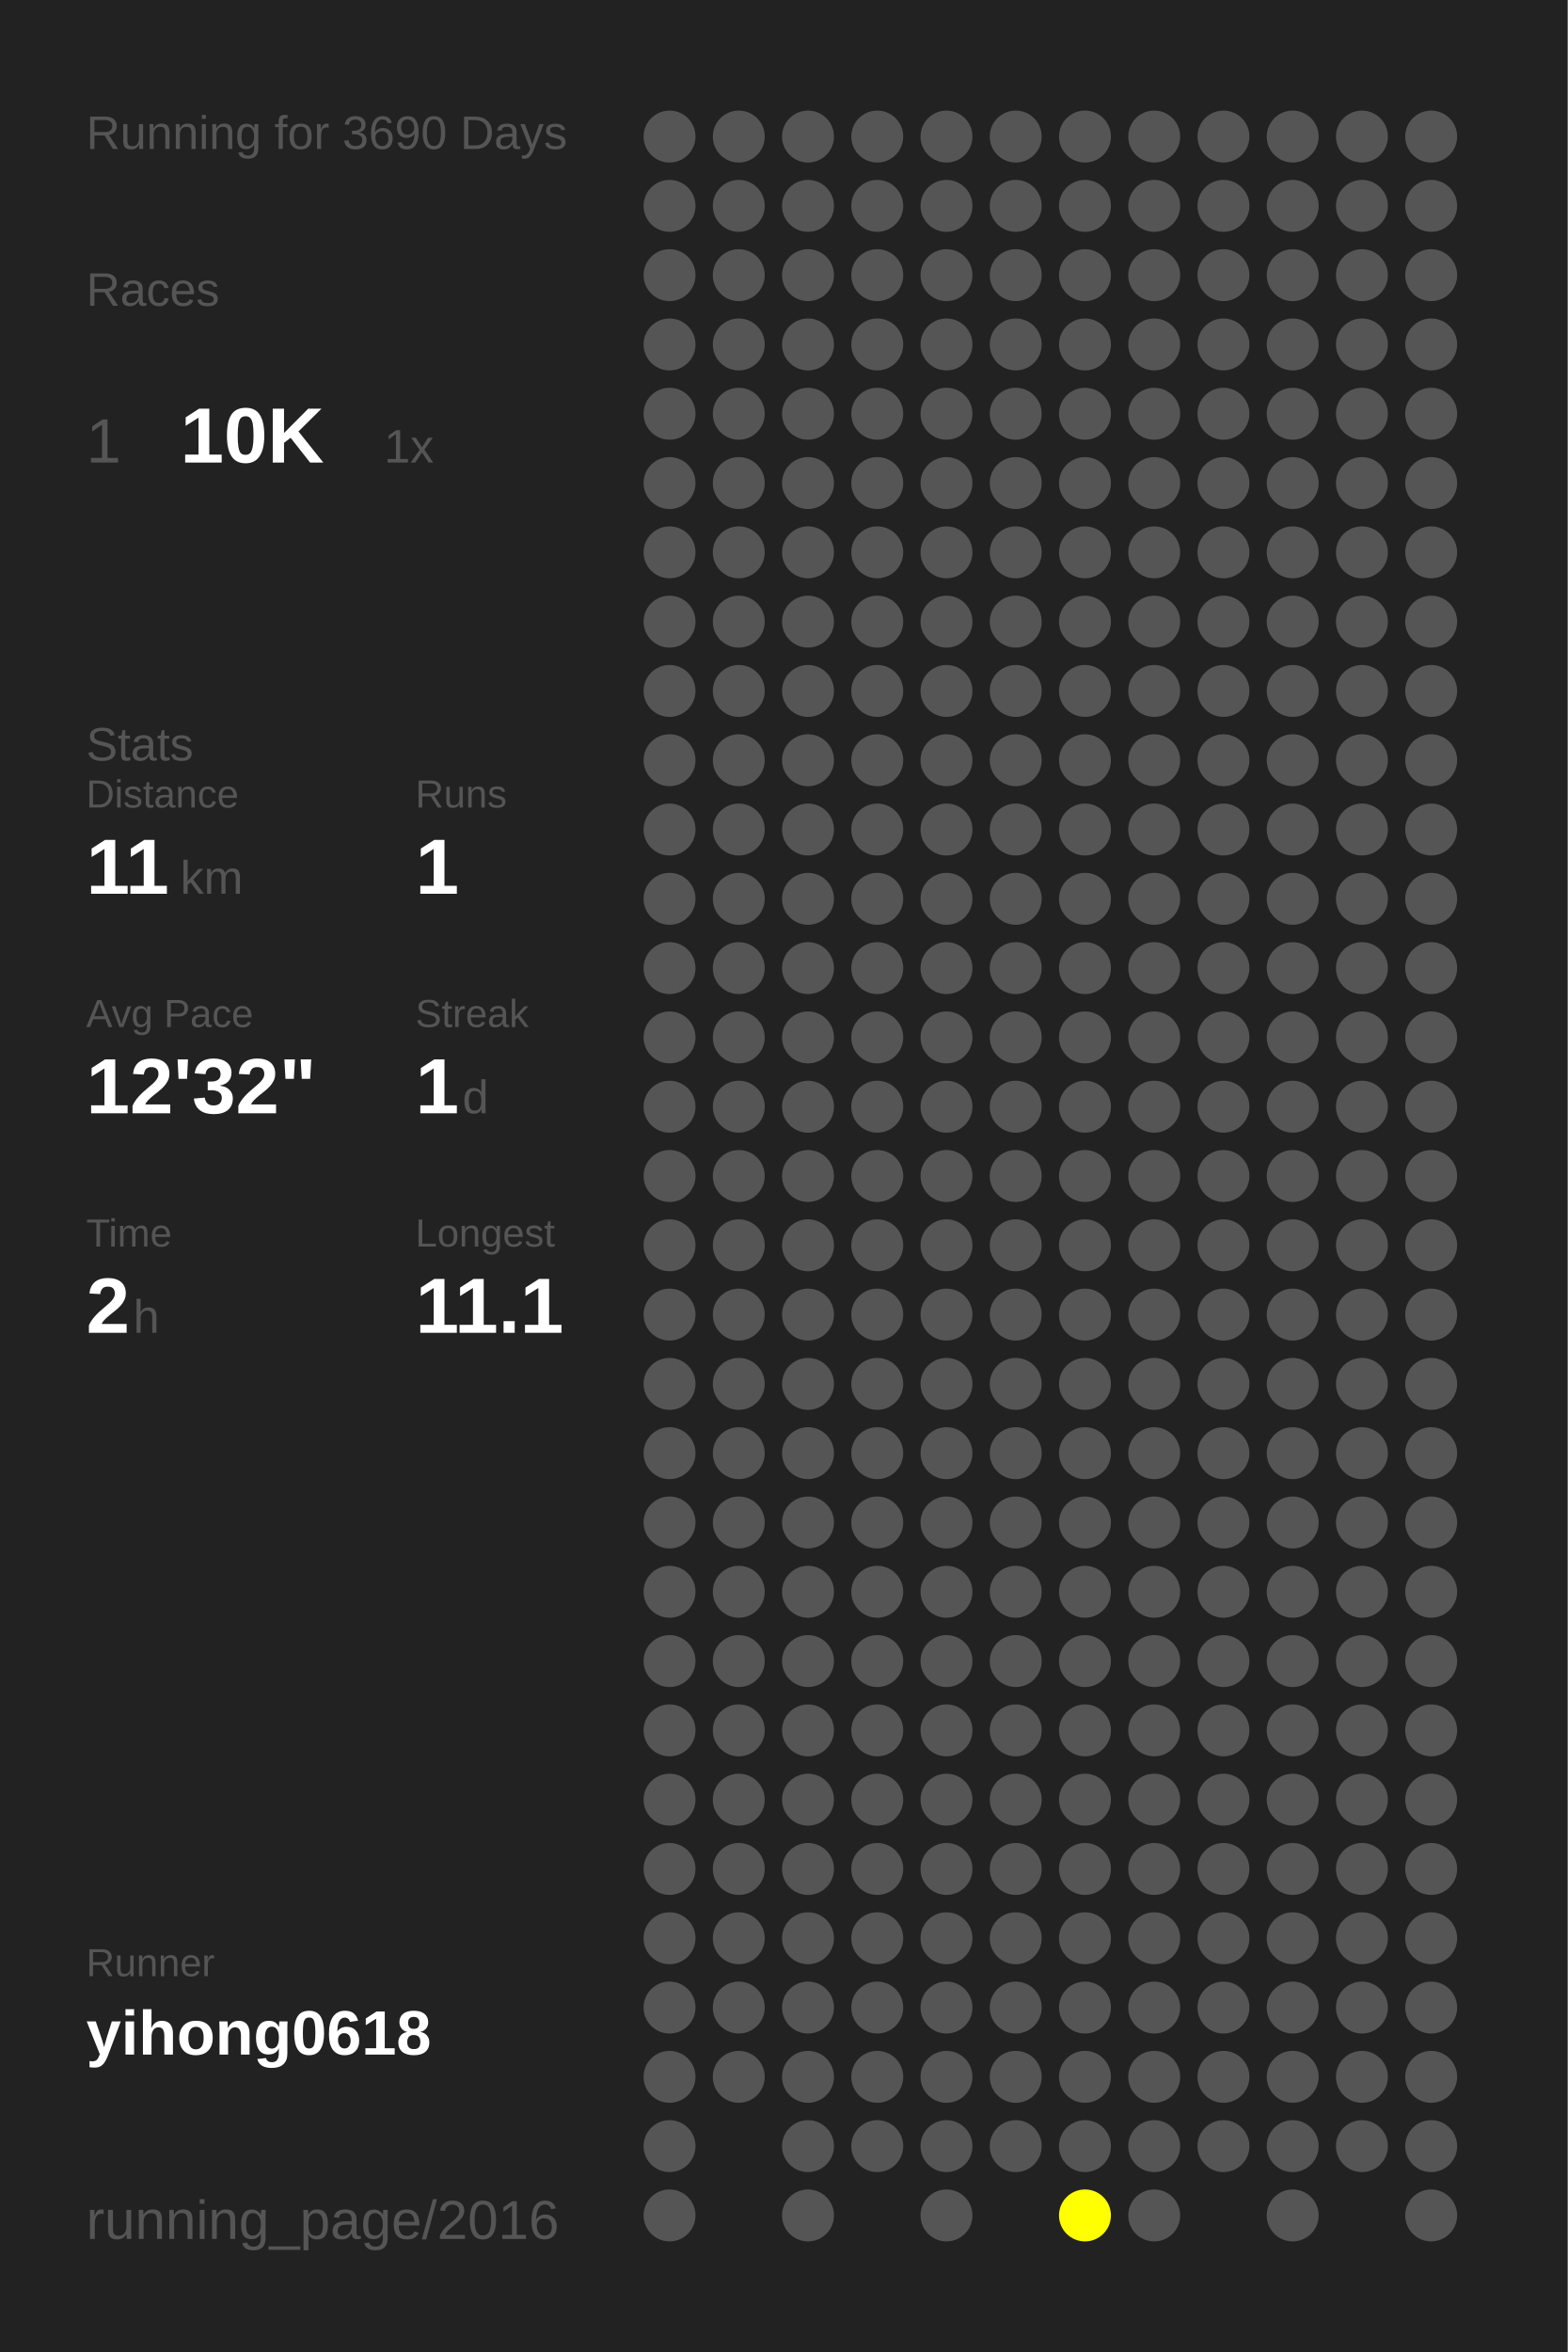
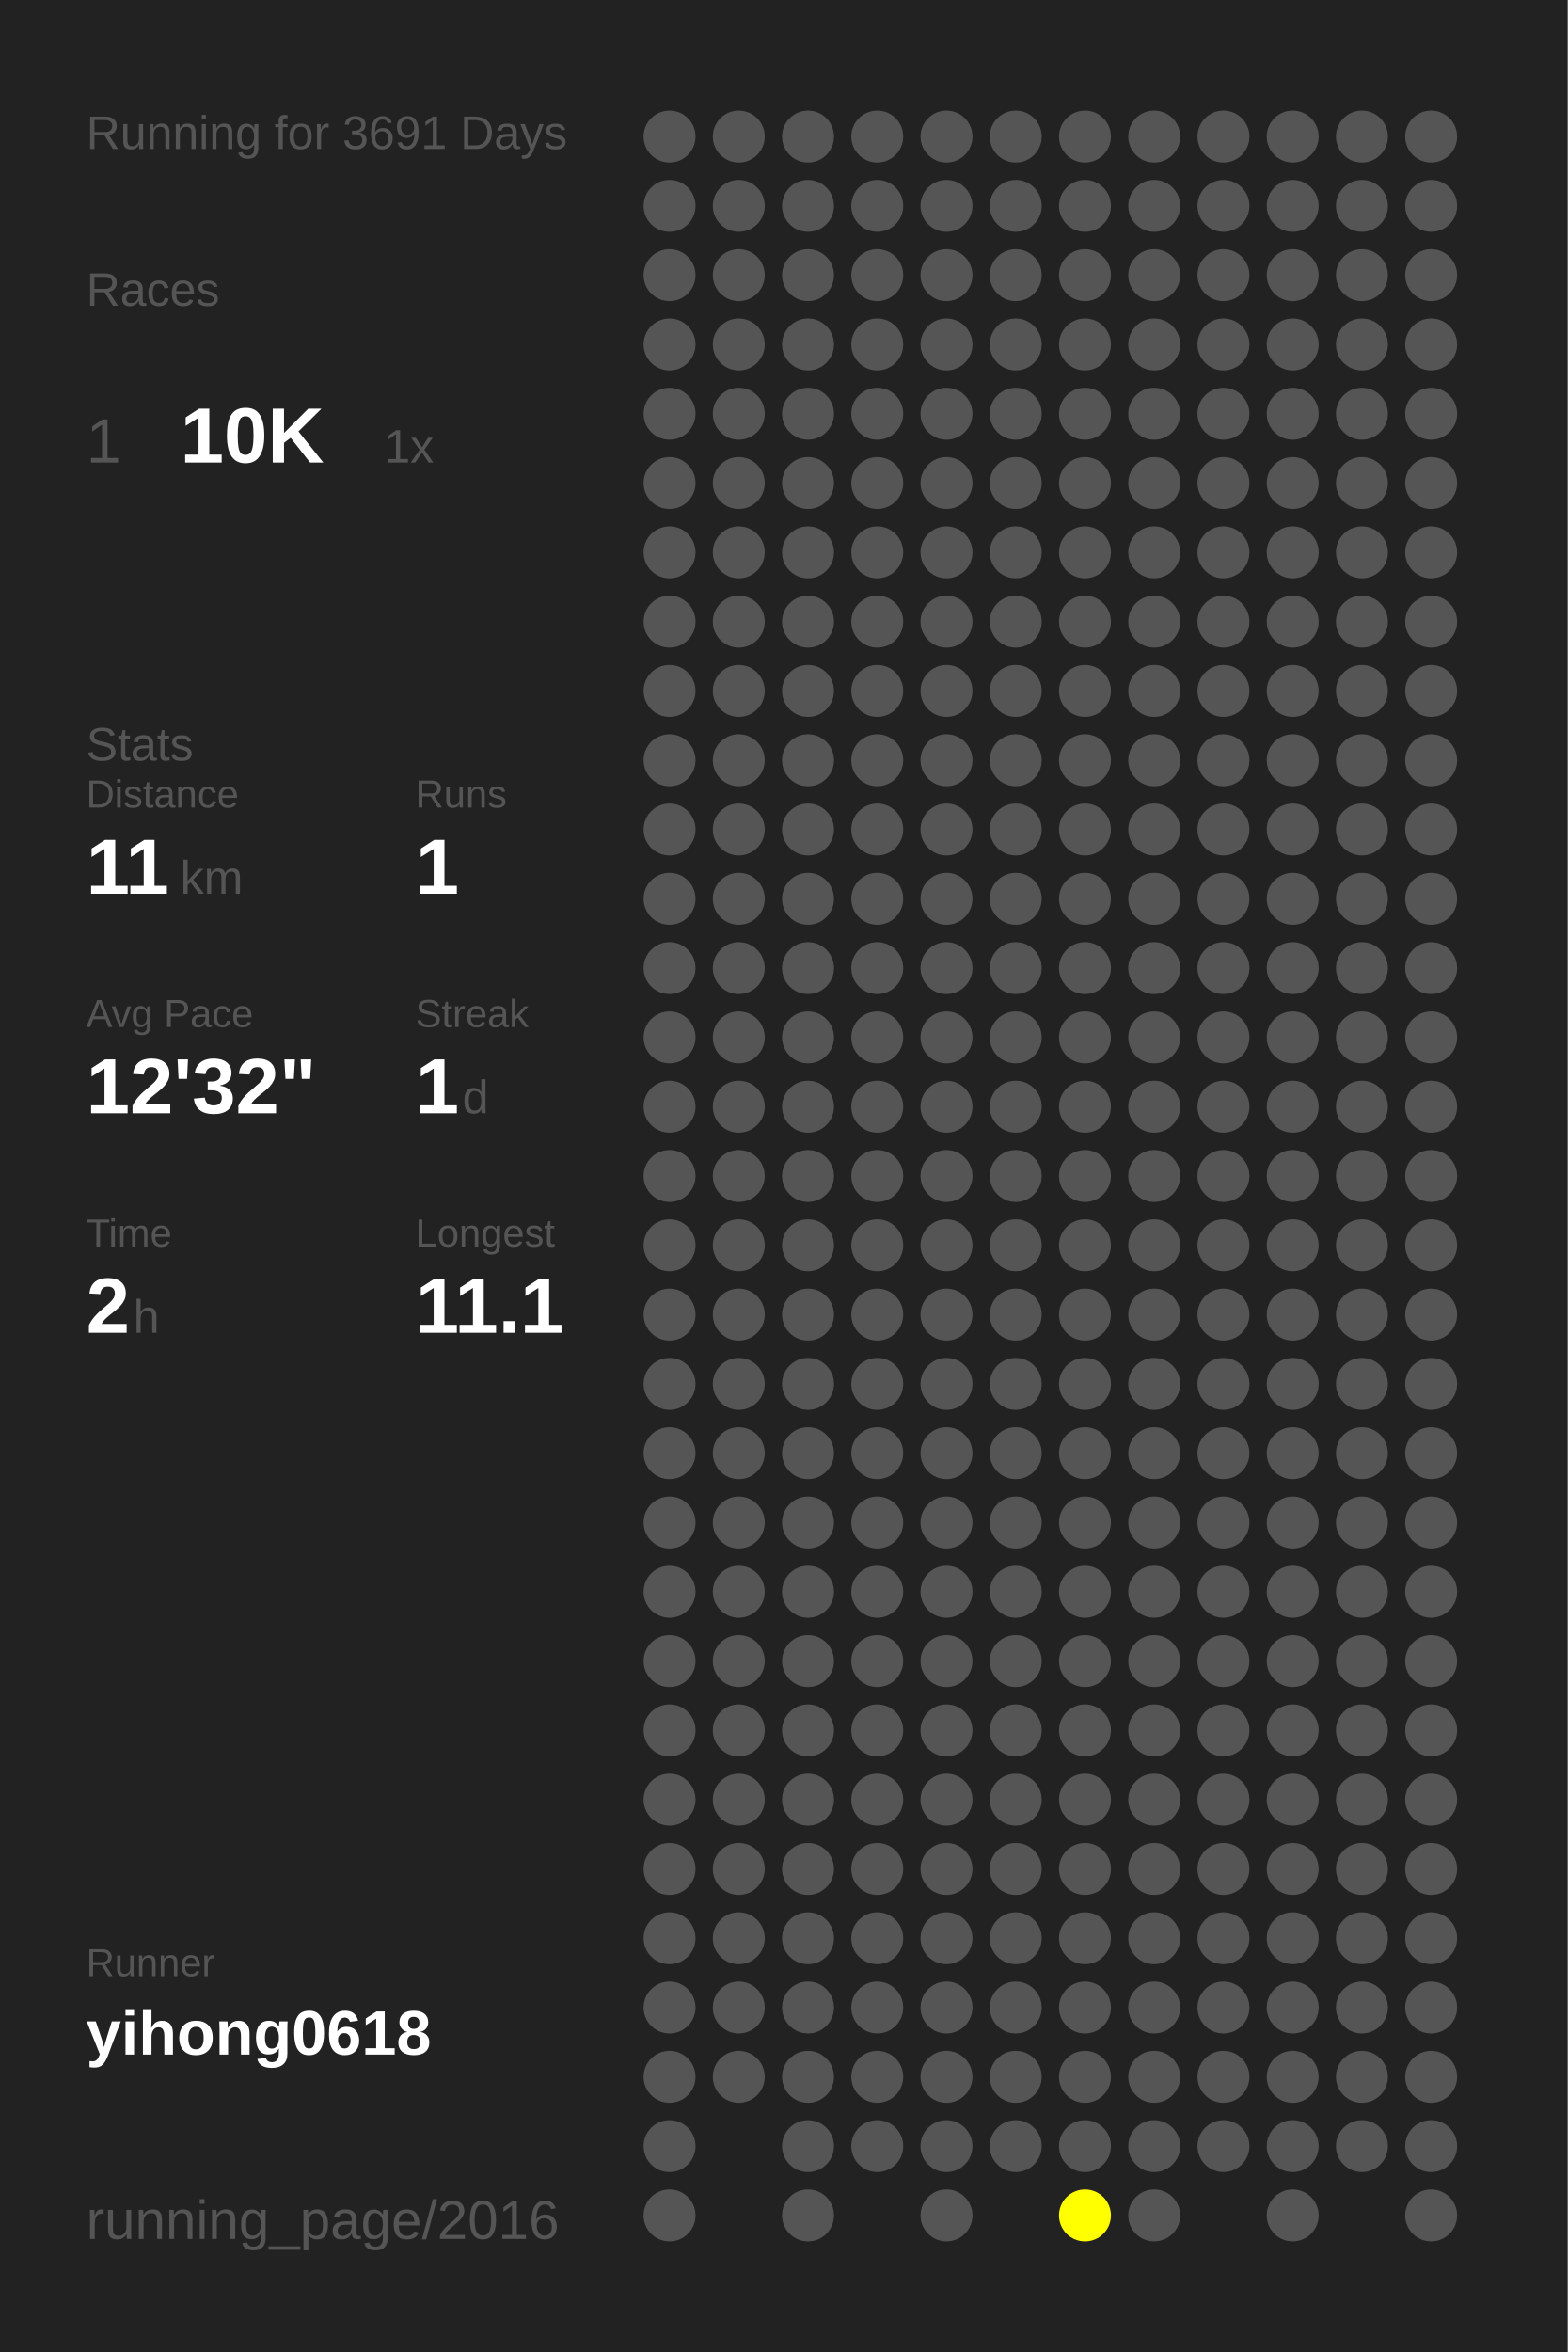
<svg xmlns="http://www.w3.org/2000/svg" baseProfile="full" height="300mm" version="1.1" viewBox="0,0,200,300" width="200mm">
  <defs />
  <rect fill="#222222" height="300" width="200" x="0" y="0" />
-   <text fill="#555555" style="font-size:6px; font-family:Arial;" x="11" y="19">Running for 3690 Days</text>
+   <text fill="#555555" style="font-size:6px; font-family:Arial;" x="11" y="19">Running for 3691 Days</text>
  <text fill="#555555" style="font-size:6px; font-family:Arial;" x="11" y="39">Races</text>
  <text fill="#555555" style="font-size:8px; font-family:Arial;" x="11" y="59">1</text>
  <text fill="#FFFFFF" style="font-size:10px; font-family:Arial; font-weight:bold;" x="23" y="59">10K</text>
  <text fill="#555555" style="font-size:6px; font-family:Arial;" x="49" y="59">1x</text>
  <text fill="#555555" style="font-size:6px; font-family:Arial;" x="11" y="97">Stats</text>
  <text fill="#555555" style="font-size:5px; font-family:Arial;" x="11" y="103">Distance</text>
  <text fill="#FFFFFF" style="font-size:10px; font-family:Arial; font-weight:bold;" x="11" y="114">11</text>
  <text fill="#555555" style="font-size:6px; font-family:Arial;" x="23" y="114">km</text>
  <text fill="#555555" style="font-size:5px; font-family:Arial;" x="53" y="103">Runs</text>
  <text fill="#FFFFFF" style="font-size:10px; font-family:Arial; font-weight:bold;" x="53" y="114">1</text>
  <text fill="#555555" style="font-size:5px; font-family:Arial;" x="11" y="131">Avg Pace</text>
  <text fill="#FFFFFF" style="font-size:10px; font-family:Arial; font-weight:bold;" x="11" y="142">12'32"</text>
  <text fill="#555555" style="font-size:5px; font-family:Arial;" x="53" y="131">Streak</text>
  <text fill="#FFFFFF" style="font-size:10px; font-family:Arial; font-weight:bold;" x="53" y="142">1</text>
  <text fill="#555555" style="font-size:6px; font-family:Arial;" x="59" y="142">d</text>
  <text fill="#555555" style="font-size:5px; font-family:Arial;" x="11" y="159">Time</text>
  <text fill="#FFFFFF" style="font-size:10px; font-family:Arial; font-weight:bold;" x="11" y="170">2</text>
  <text fill="#555555" style="font-size:6px; font-family:Arial;" x="17" y="170">h</text>
  <text fill="#555555" style="font-size:5px; font-family:Arial;" x="53" y="159">Longest</text>
  <text fill="#FFFFFF" style="font-size:10px; font-family:Arial; font-weight:bold;" x="53" y="170">11.1</text>
  <text fill="#555555" style="font-size:5px; font-family:Arial;" x="11" y="252.065">Runner</text>
  <text fill="#FFFFFF" style="font-size:8px; font-family:Arial; font-weight:bold;" x="11" y="262.065">yihong0618</text>
  <text fill="#555555" style="font-size:7px; font-family:Arial;" x="11" y="285.581">running_page/2016</text>
  <circle cx="85.417" cy="17.419" fill="#555555" r="3.312" />
  <circle cx="85.417" cy="26.258" fill="#555555" r="3.312" />
  <circle cx="85.417" cy="35.097" fill="#555555" r="3.312" />
  <circle cx="85.417" cy="43.935" fill="#555555" r="3.312" />
  <circle cx="85.417" cy="52.774" fill="#555555" r="3.312" />
  <circle cx="85.417" cy="61.613" fill="#555555" r="3.312" />
  <circle cx="85.417" cy="70.452" fill="#555555" r="3.312" />
  <circle cx="85.417" cy="79.29" fill="#555555" r="3.312" />
  <circle cx="85.417" cy="88.129" fill="#555555" r="3.312" />
  <circle cx="85.417" cy="96.968" fill="#555555" r="3.312" />
  <circle cx="85.417" cy="105.806" fill="#555555" r="3.312" />
  <circle cx="85.417" cy="114.645" fill="#555555" r="3.312" />
  <circle cx="85.417" cy="123.484" fill="#555555" r="3.312" />
  <circle cx="85.417" cy="132.323" fill="#555555" r="3.312" />
  <circle cx="85.417" cy="141.161" fill="#555555" r="3.312" />
  <circle cx="85.417" cy="150" fill="#555555" r="3.312" />
  <circle cx="85.417" cy="158.839" fill="#555555" r="3.312" />
  <circle cx="85.417" cy="167.677" fill="#555555" r="3.312" />
  <circle cx="85.417" cy="176.516" fill="#555555" r="3.312" />
  <circle cx="85.417" cy="185.355" fill="#555555" r="3.312" />
  <circle cx="85.417" cy="194.194" fill="#555555" r="3.312" />
  <circle cx="85.417" cy="203.032" fill="#555555" r="3.312" />
  <circle cx="85.417" cy="211.871" fill="#555555" r="3.312" />
  <circle cx="85.417" cy="220.71" fill="#555555" r="3.312" />
  <circle cx="85.417" cy="229.548" fill="#555555" r="3.312" />
  <circle cx="85.417" cy="238.387" fill="#555555" r="3.312" />
  <circle cx="85.417" cy="247.226" fill="#555555" r="3.312" />
  <circle cx="85.417" cy="256.065" fill="#555555" r="3.312" />
  <circle cx="85.417" cy="264.903" fill="#555555" r="3.312" />
  <circle cx="85.417" cy="273.742" fill="#555555" r="3.312" />
  <circle cx="85.417" cy="282.581" fill="#555555" r="3.312" />
  <circle cx="94.25" cy="17.419" fill="#555555" r="3.312" />
  <circle cx="94.25" cy="26.258" fill="#555555" r="3.312" />
  <circle cx="94.25" cy="35.097" fill="#555555" r="3.312" />
  <circle cx="94.25" cy="43.935" fill="#555555" r="3.312" />
  <circle cx="94.25" cy="52.774" fill="#555555" r="3.312" />
  <circle cx="94.25" cy="61.613" fill="#555555" r="3.312" />
  <circle cx="94.25" cy="70.452" fill="#555555" r="3.312" />
  <circle cx="94.25" cy="79.29" fill="#555555" r="3.312" />
  <circle cx="94.25" cy="88.129" fill="#555555" r="3.312" />
  <circle cx="94.25" cy="96.968" fill="#555555" r="3.312" />
  <circle cx="94.25" cy="105.806" fill="#555555" r="3.312" />
  <circle cx="94.25" cy="114.645" fill="#555555" r="3.312" />
  <circle cx="94.25" cy="123.484" fill="#555555" r="3.312" />
  <circle cx="94.25" cy="132.323" fill="#555555" r="3.312" />
  <circle cx="94.25" cy="141.161" fill="#555555" r="3.312" />
  <circle cx="94.25" cy="150" fill="#555555" r="3.312" />
  <circle cx="94.25" cy="158.839" fill="#555555" r="3.312" />
  <circle cx="94.25" cy="167.677" fill="#555555" r="3.312" />
  <circle cx="94.25" cy="176.516" fill="#555555" r="3.312" />
  <circle cx="94.25" cy="185.355" fill="#555555" r="3.312" />
  <circle cx="94.25" cy="194.194" fill="#555555" r="3.312" />
  <circle cx="94.25" cy="203.032" fill="#555555" r="3.312" />
  <circle cx="94.25" cy="211.871" fill="#555555" r="3.312" />
  <circle cx="94.25" cy="220.71" fill="#555555" r="3.312" />
  <circle cx="94.25" cy="229.548" fill="#555555" r="3.312" />
  <circle cx="94.25" cy="238.387" fill="#555555" r="3.312" />
  <circle cx="94.25" cy="247.226" fill="#555555" r="3.312" />
  <circle cx="94.25" cy="256.065" fill="#555555" r="3.312" />
  <circle cx="94.25" cy="264.903" fill="#555555" r="3.312" />
  <circle cx="103.083" cy="17.419" fill="#555555" r="3.312" />
  <circle cx="103.083" cy="26.258" fill="#555555" r="3.312" />
  <circle cx="103.083" cy="35.097" fill="#555555" r="3.312" />
  <circle cx="103.083" cy="43.935" fill="#555555" r="3.312" />
  <circle cx="103.083" cy="52.774" fill="#555555" r="3.312" />
  <circle cx="103.083" cy="61.613" fill="#555555" r="3.312" />
  <circle cx="103.083" cy="70.452" fill="#555555" r="3.312" />
  <circle cx="103.083" cy="79.29" fill="#555555" r="3.312" />
  <circle cx="103.083" cy="88.129" fill="#555555" r="3.312" />
  <circle cx="103.083" cy="96.968" fill="#555555" r="3.312" />
  <circle cx="103.083" cy="105.806" fill="#555555" r="3.312" />
  <circle cx="103.083" cy="114.645" fill="#555555" r="3.312" />
  <circle cx="103.083" cy="123.484" fill="#555555" r="3.312" />
  <circle cx="103.083" cy="132.323" fill="#555555" r="3.312" />
  <circle cx="103.083" cy="141.161" fill="#555555" r="3.312" />
  <circle cx="103.083" cy="150" fill="#555555" r="3.312" />
  <circle cx="103.083" cy="158.839" fill="#555555" r="3.312" />
  <circle cx="103.083" cy="167.677" fill="#555555" r="3.312" />
  <circle cx="103.083" cy="176.516" fill="#555555" r="3.312" />
  <circle cx="103.083" cy="185.355" fill="#555555" r="3.312" />
  <circle cx="103.083" cy="194.194" fill="#555555" r="3.312" />
  <circle cx="103.083" cy="203.032" fill="#555555" r="3.312" />
  <circle cx="103.083" cy="211.871" fill="#555555" r="3.312" />
  <circle cx="103.083" cy="220.71" fill="#555555" r="3.312" />
  <circle cx="103.083" cy="229.548" fill="#555555" r="3.312" />
  <circle cx="103.083" cy="238.387" fill="#555555" r="3.312" />
  <circle cx="103.083" cy="247.226" fill="#555555" r="3.312" />
  <circle cx="103.083" cy="256.065" fill="#555555" r="3.312" />
  <circle cx="103.083" cy="264.903" fill="#555555" r="3.312" />
  <circle cx="103.083" cy="273.742" fill="#555555" r="3.312" />
  <circle cx="103.083" cy="282.581" fill="#555555" r="3.312" />
  <circle cx="111.917" cy="17.419" fill="#555555" r="3.312" />
  <circle cx="111.917" cy="26.258" fill="#555555" r="3.312" />
  <circle cx="111.917" cy="35.097" fill="#555555" r="3.312" />
  <circle cx="111.917" cy="43.935" fill="#555555" r="3.312" />
  <circle cx="111.917" cy="52.774" fill="#555555" r="3.312" />
  <circle cx="111.917" cy="61.613" fill="#555555" r="3.312" />
  <circle cx="111.917" cy="70.452" fill="#555555" r="3.312" />
  <circle cx="111.917" cy="79.29" fill="#555555" r="3.312" />
  <circle cx="111.917" cy="88.129" fill="#555555" r="3.312" />
  <circle cx="111.917" cy="96.968" fill="#555555" r="3.312" />
  <circle cx="111.917" cy="105.806" fill="#555555" r="3.312" />
  <circle cx="111.917" cy="114.645" fill="#555555" r="3.312" />
  <circle cx="111.917" cy="123.484" fill="#555555" r="3.312" />
  <circle cx="111.917" cy="132.323" fill="#555555" r="3.312" />
  <circle cx="111.917" cy="141.161" fill="#555555" r="3.312" />
  <circle cx="111.917" cy="150" fill="#555555" r="3.312" />
  <circle cx="111.917" cy="158.839" fill="#555555" r="3.312" />
  <circle cx="111.917" cy="167.677" fill="#555555" r="3.312" />
  <circle cx="111.917" cy="176.516" fill="#555555" r="3.312" />
  <circle cx="111.917" cy="185.355" fill="#555555" r="3.312" />
  <circle cx="111.917" cy="194.194" fill="#555555" r="3.312" />
  <circle cx="111.917" cy="203.032" fill="#555555" r="3.312" />
  <circle cx="111.917" cy="211.871" fill="#555555" r="3.312" />
  <circle cx="111.917" cy="220.71" fill="#555555" r="3.312" />
  <circle cx="111.917" cy="229.548" fill="#555555" r="3.312" />
  <circle cx="111.917" cy="238.387" fill="#555555" r="3.312" />
  <circle cx="111.917" cy="247.226" fill="#555555" r="3.312" />
  <circle cx="111.917" cy="256.065" fill="#555555" r="3.312" />
  <circle cx="111.917" cy="264.903" fill="#555555" r="3.312" />
  <circle cx="111.917" cy="273.742" fill="#555555" r="3.312" />
  <circle cx="120.75" cy="17.419" fill="#555555" r="3.312" />
  <circle cx="120.75" cy="26.258" fill="#555555" r="3.312" />
  <circle cx="120.75" cy="35.097" fill="#555555" r="3.312" />
  <circle cx="120.75" cy="43.935" fill="#555555" r="3.312" />
  <circle cx="120.75" cy="52.774" fill="#555555" r="3.312" />
  <circle cx="120.75" cy="61.613" fill="#555555" r="3.312" />
  <circle cx="120.75" cy="70.452" fill="#555555" r="3.312" />
  <circle cx="120.75" cy="79.29" fill="#555555" r="3.312" />
  <circle cx="120.75" cy="88.129" fill="#555555" r="3.312" />
  <circle cx="120.75" cy="96.968" fill="#555555" r="3.312" />
  <circle cx="120.75" cy="105.806" fill="#555555" r="3.312" />
  <circle cx="120.75" cy="114.645" fill="#555555" r="3.312" />
  <circle cx="120.75" cy="123.484" fill="#555555" r="3.312" />
  <circle cx="120.75" cy="132.323" fill="#555555" r="3.312" />
  <circle cx="120.75" cy="141.161" fill="#555555" r="3.312" />
  <circle cx="120.75" cy="150" fill="#555555" r="3.312" />
  <circle cx="120.75" cy="158.839" fill="#555555" r="3.312" />
  <circle cx="120.75" cy="167.677" fill="#555555" r="3.312" />
  <circle cx="120.75" cy="176.516" fill="#555555" r="3.312" />
  <circle cx="120.75" cy="185.355" fill="#555555" r="3.312" />
  <circle cx="120.75" cy="194.194" fill="#555555" r="3.312" />
  <circle cx="120.75" cy="203.032" fill="#555555" r="3.312" />
  <circle cx="120.75" cy="211.871" fill="#555555" r="3.312" />
  <circle cx="120.75" cy="220.71" fill="#555555" r="3.312" />
  <circle cx="120.75" cy="229.548" fill="#555555" r="3.312" />
  <circle cx="120.75" cy="238.387" fill="#555555" r="3.312" />
  <circle cx="120.75" cy="247.226" fill="#555555" r="3.312" />
  <circle cx="120.75" cy="256.065" fill="#555555" r="3.312" />
  <circle cx="120.75" cy="264.903" fill="#555555" r="3.312" />
  <circle cx="120.75" cy="273.742" fill="#555555" r="3.312" />
  <circle cx="120.75" cy="282.581" fill="#555555" r="3.312" />
  <circle cx="129.583" cy="17.419" fill="#555555" r="3.312" />
  <circle cx="129.583" cy="26.258" fill="#555555" r="3.312" />
  <circle cx="129.583" cy="35.097" fill="#555555" r="3.312" />
  <circle cx="129.583" cy="43.935" fill="#555555" r="3.312" />
  <circle cx="129.583" cy="52.774" fill="#555555" r="3.312" />
  <circle cx="129.583" cy="61.613" fill="#555555" r="3.312" />
  <circle cx="129.583" cy="70.452" fill="#555555" r="3.312" />
  <circle cx="129.583" cy="79.29" fill="#555555" r="3.312" />
  <circle cx="129.583" cy="88.129" fill="#555555" r="3.312" />
  <circle cx="129.583" cy="96.968" fill="#555555" r="3.312" />
  <circle cx="129.583" cy="105.806" fill="#555555" r="3.312" />
  <circle cx="129.583" cy="114.645" fill="#555555" r="3.312" />
  <circle cx="129.583" cy="123.484" fill="#555555" r="3.312" />
  <circle cx="129.583" cy="132.323" fill="#555555" r="3.312" />
  <circle cx="129.583" cy="141.161" fill="#555555" r="3.312" />
  <circle cx="129.583" cy="150" fill="#555555" r="3.312" />
  <circle cx="129.583" cy="158.839" fill="#555555" r="3.312" />
  <circle cx="129.583" cy="167.677" fill="#555555" r="3.312" />
  <circle cx="129.583" cy="176.516" fill="#555555" r="3.312" />
  <circle cx="129.583" cy="185.355" fill="#555555" r="3.312" />
  <circle cx="129.583" cy="194.194" fill="#555555" r="3.312" />
  <circle cx="129.583" cy="203.032" fill="#555555" r="3.312" />
  <circle cx="129.583" cy="211.871" fill="#555555" r="3.312" />
  <circle cx="129.583" cy="220.71" fill="#555555" r="3.312" />
  <circle cx="129.583" cy="229.548" fill="#555555" r="3.312" />
  <circle cx="129.583" cy="238.387" fill="#555555" r="3.312" />
  <circle cx="129.583" cy="247.226" fill="#555555" r="3.312" />
  <circle cx="129.583" cy="256.065" fill="#555555" r="3.312" />
  <circle cx="129.583" cy="264.903" fill="#555555" r="3.312" />
  <circle cx="129.583" cy="273.742" fill="#555555" r="3.312" />
  <circle cx="138.417" cy="17.419" fill="#555555" r="3.312" />
  <circle cx="138.417" cy="26.258" fill="#555555" r="3.312" />
  <circle cx="138.417" cy="35.097" fill="#555555" r="3.312" />
  <circle cx="138.417" cy="43.935" fill="#555555" r="3.312" />
  <circle cx="138.417" cy="52.774" fill="#555555" r="3.312" />
  <circle cx="138.417" cy="61.613" fill="#555555" r="3.312" />
  <circle cx="138.417" cy="70.452" fill="#555555" r="3.312" />
  <circle cx="138.417" cy="79.29" fill="#555555" r="3.312" />
  <circle cx="138.417" cy="88.129" fill="#555555" r="3.312" />
  <circle cx="138.417" cy="96.968" fill="#555555" r="3.312" />
  <circle cx="138.417" cy="105.806" fill="#555555" r="3.312" />
  <circle cx="138.417" cy="114.645" fill="#555555" r="3.312" />
  <circle cx="138.417" cy="123.484" fill="#555555" r="3.312" />
  <circle cx="138.417" cy="132.323" fill="#555555" r="3.312" />
  <circle cx="138.417" cy="141.161" fill="#555555" r="3.312" />
  <circle cx="138.417" cy="150" fill="#555555" r="3.312" />
  <circle cx="138.417" cy="158.839" fill="#555555" r="3.312" />
  <circle cx="138.417" cy="167.677" fill="#555555" r="3.312" />
  <circle cx="138.417" cy="176.516" fill="#555555" r="3.312" />
  <circle cx="138.417" cy="185.355" fill="#555555" r="3.312" />
  <circle cx="138.417" cy="194.194" fill="#555555" r="3.312" />
  <circle cx="138.417" cy="203.032" fill="#555555" r="3.312" />
  <circle cx="138.417" cy="211.871" fill="#555555" r="3.312" />
  <circle cx="138.417" cy="220.71" fill="#555555" r="3.312" />
  <circle cx="138.417" cy="229.548" fill="#555555" r="3.312" />
  <circle cx="138.417" cy="238.387" fill="#555555" r="3.312" />
  <circle cx="138.417" cy="247.226" fill="#555555" r="3.312" />
  <circle cx="138.417" cy="256.065" fill="#555555" r="3.312" />
  <circle cx="138.417" cy="264.903" fill="#555555" r="3.312" />
  <circle cx="138.417" cy="273.742" fill="#555555" r="3.312" />
  <circle cx="138.417" cy="282.581" fill="#FFFF00" r="3.312" />
  <circle cx="147.25" cy="17.419" fill="#555555" r="3.312" />
  <circle cx="147.25" cy="26.258" fill="#555555" r="3.312" />
  <circle cx="147.25" cy="35.097" fill="#555555" r="3.312" />
  <circle cx="147.25" cy="43.935" fill="#555555" r="3.312" />
  <circle cx="147.25" cy="52.774" fill="#555555" r="3.312" />
  <circle cx="147.25" cy="61.613" fill="#555555" r="3.312" />
  <circle cx="147.25" cy="70.452" fill="#555555" r="3.312" />
  <circle cx="147.25" cy="79.29" fill="#555555" r="3.312" />
  <circle cx="147.25" cy="88.129" fill="#555555" r="3.312" />
  <circle cx="147.25" cy="96.968" fill="#555555" r="3.312" />
  <circle cx="147.25" cy="105.806" fill="#555555" r="3.312" />
  <circle cx="147.25" cy="114.645" fill="#555555" r="3.312" />
  <circle cx="147.25" cy="123.484" fill="#555555" r="3.312" />
  <circle cx="147.25" cy="132.323" fill="#555555" r="3.312" />
  <circle cx="147.25" cy="141.161" fill="#555555" r="3.312" />
  <circle cx="147.25" cy="150" fill="#555555" r="3.312" />
  <circle cx="147.25" cy="158.839" fill="#555555" r="3.312" />
  <circle cx="147.25" cy="167.677" fill="#555555" r="3.312" />
  <circle cx="147.25" cy="176.516" fill="#555555" r="3.312" />
  <circle cx="147.25" cy="185.355" fill="#555555" r="3.312" />
  <circle cx="147.25" cy="194.194" fill="#555555" r="3.312" />
  <circle cx="147.25" cy="203.032" fill="#555555" r="3.312" />
  <circle cx="147.25" cy="211.871" fill="#555555" r="3.312" />
  <circle cx="147.25" cy="220.71" fill="#555555" r="3.312" />
  <circle cx="147.25" cy="229.548" fill="#555555" r="3.312" />
  <circle cx="147.25" cy="238.387" fill="#555555" r="3.312" />
  <circle cx="147.25" cy="247.226" fill="#555555" r="3.312" />
  <circle cx="147.25" cy="256.065" fill="#555555" r="3.312" />
  <circle cx="147.25" cy="264.903" fill="#555555" r="3.312" />
  <circle cx="147.25" cy="273.742" fill="#555555" r="3.312" />
  <circle cx="147.25" cy="282.581" fill="#555555" r="3.312" />
  <circle cx="156.083" cy="17.419" fill="#555555" r="3.312" />
  <circle cx="156.083" cy="26.258" fill="#555555" r="3.312" />
  <circle cx="156.083" cy="35.097" fill="#555555" r="3.312" />
  <circle cx="156.083" cy="43.935" fill="#555555" r="3.312" />
  <circle cx="156.083" cy="52.774" fill="#555555" r="3.312" />
  <circle cx="156.083" cy="61.613" fill="#555555" r="3.312" />
  <circle cx="156.083" cy="70.452" fill="#555555" r="3.312" />
  <circle cx="156.083" cy="79.29" fill="#555555" r="3.312" />
  <circle cx="156.083" cy="88.129" fill="#555555" r="3.312" />
  <circle cx="156.083" cy="96.968" fill="#555555" r="3.312" />
  <circle cx="156.083" cy="105.806" fill="#555555" r="3.312" />
  <circle cx="156.083" cy="114.645" fill="#555555" r="3.312" />
  <circle cx="156.083" cy="123.484" fill="#555555" r="3.312" />
  <circle cx="156.083" cy="132.323" fill="#555555" r="3.312" />
  <circle cx="156.083" cy="141.161" fill="#555555" r="3.312" />
  <circle cx="156.083" cy="150" fill="#555555" r="3.312" />
  <circle cx="156.083" cy="158.839" fill="#555555" r="3.312" />
  <circle cx="156.083" cy="167.677" fill="#555555" r="3.312" />
  <circle cx="156.083" cy="176.516" fill="#555555" r="3.312" />
  <circle cx="156.083" cy="185.355" fill="#555555" r="3.312" />
  <circle cx="156.083" cy="194.194" fill="#555555" r="3.312" />
  <circle cx="156.083" cy="203.032" fill="#555555" r="3.312" />
  <circle cx="156.083" cy="211.871" fill="#555555" r="3.312" />
  <circle cx="156.083" cy="220.71" fill="#555555" r="3.312" />
  <circle cx="156.083" cy="229.548" fill="#555555" r="3.312" />
  <circle cx="156.083" cy="238.387" fill="#555555" r="3.312" />
  <circle cx="156.083" cy="247.226" fill="#555555" r="3.312" />
  <circle cx="156.083" cy="256.065" fill="#555555" r="3.312" />
  <circle cx="156.083" cy="264.903" fill="#555555" r="3.312" />
  <circle cx="156.083" cy="273.742" fill="#555555" r="3.312" />
  <circle cx="164.917" cy="17.419" fill="#555555" r="3.312" />
  <circle cx="164.917" cy="26.258" fill="#555555" r="3.312" />
  <circle cx="164.917" cy="35.097" fill="#555555" r="3.312" />
  <circle cx="164.917" cy="43.935" fill="#555555" r="3.312" />
  <circle cx="164.917" cy="52.774" fill="#555555" r="3.312" />
  <circle cx="164.917" cy="61.613" fill="#555555" r="3.312" />
  <circle cx="164.917" cy="70.452" fill="#555555" r="3.312" />
  <circle cx="164.917" cy="79.29" fill="#555555" r="3.312" />
  <circle cx="164.917" cy="88.129" fill="#555555" r="3.312" />
  <circle cx="164.917" cy="96.968" fill="#555555" r="3.312" />
  <circle cx="164.917" cy="105.806" fill="#555555" r="3.312" />
  <circle cx="164.917" cy="114.645" fill="#555555" r="3.312" />
  <circle cx="164.917" cy="123.484" fill="#555555" r="3.312" />
  <circle cx="164.917" cy="132.323" fill="#555555" r="3.312" />
  <circle cx="164.917" cy="141.161" fill="#555555" r="3.312" />
  <circle cx="164.917" cy="150" fill="#555555" r="3.312" />
  <circle cx="164.917" cy="158.839" fill="#555555" r="3.312" />
  <circle cx="164.917" cy="167.677" fill="#555555" r="3.312" />
  <circle cx="164.917" cy="176.516" fill="#555555" r="3.312" />
  <circle cx="164.917" cy="185.355" fill="#555555" r="3.312" />
  <circle cx="164.917" cy="194.194" fill="#555555" r="3.312" />
  <circle cx="164.917" cy="203.032" fill="#555555" r="3.312" />
  <circle cx="164.917" cy="211.871" fill="#555555" r="3.312" />
  <circle cx="164.917" cy="220.71" fill="#555555" r="3.312" />
  <circle cx="164.917" cy="229.548" fill="#555555" r="3.312" />
  <circle cx="164.917" cy="238.387" fill="#555555" r="3.312" />
  <circle cx="164.917" cy="247.226" fill="#555555" r="3.312" />
  <circle cx="164.917" cy="256.065" fill="#555555" r="3.312" />
  <circle cx="164.917" cy="264.903" fill="#555555" r="3.312" />
  <circle cx="164.917" cy="273.742" fill="#555555" r="3.312" />
  <circle cx="164.917" cy="282.581" fill="#555555" r="3.312" />
  <circle cx="173.75" cy="17.419" fill="#555555" r="3.312" />
  <circle cx="173.75" cy="26.258" fill="#555555" r="3.312" />
  <circle cx="173.75" cy="35.097" fill="#555555" r="3.312" />
  <circle cx="173.75" cy="43.935" fill="#555555" r="3.312" />
  <circle cx="173.75" cy="52.774" fill="#555555" r="3.312" />
  <circle cx="173.75" cy="61.613" fill="#555555" r="3.312" />
  <circle cx="173.75" cy="70.452" fill="#555555" r="3.312" />
  <circle cx="173.75" cy="79.29" fill="#555555" r="3.312" />
  <circle cx="173.75" cy="88.129" fill="#555555" r="3.312" />
  <circle cx="173.75" cy="96.968" fill="#555555" r="3.312" />
  <circle cx="173.75" cy="105.806" fill="#555555" r="3.312" />
  <circle cx="173.75" cy="114.645" fill="#555555" r="3.312" />
  <circle cx="173.75" cy="123.484" fill="#555555" r="3.312" />
  <circle cx="173.75" cy="132.323" fill="#555555" r="3.312" />
  <circle cx="173.75" cy="141.161" fill="#555555" r="3.312" />
  <circle cx="173.75" cy="150" fill="#555555" r="3.312" />
  <circle cx="173.75" cy="158.839" fill="#555555" r="3.312" />
  <circle cx="173.75" cy="167.677" fill="#555555" r="3.312" />
  <circle cx="173.75" cy="176.516" fill="#555555" r="3.312" />
  <circle cx="173.75" cy="185.355" fill="#555555" r="3.312" />
  <circle cx="173.75" cy="194.194" fill="#555555" r="3.312" />
  <circle cx="173.75" cy="203.032" fill="#555555" r="3.312" />
  <circle cx="173.75" cy="211.871" fill="#555555" r="3.312" />
  <circle cx="173.75" cy="220.71" fill="#555555" r="3.312" />
  <circle cx="173.75" cy="229.548" fill="#555555" r="3.312" />
  <circle cx="173.75" cy="238.387" fill="#555555" r="3.312" />
  <circle cx="173.75" cy="247.226" fill="#555555" r="3.312" />
  <circle cx="173.75" cy="256.065" fill="#555555" r="3.312" />
  <circle cx="173.75" cy="264.903" fill="#555555" r="3.312" />
  <circle cx="173.75" cy="273.742" fill="#555555" r="3.312" />
  <circle cx="182.583" cy="17.419" fill="#555555" r="3.312" />
  <circle cx="182.583" cy="26.258" fill="#555555" r="3.312" />
  <circle cx="182.583" cy="35.097" fill="#555555" r="3.312" />
  <circle cx="182.583" cy="43.935" fill="#555555" r="3.312" />
  <circle cx="182.583" cy="52.774" fill="#555555" r="3.312" />
  <circle cx="182.583" cy="61.613" fill="#555555" r="3.312" />
  <circle cx="182.583" cy="70.452" fill="#555555" r="3.312" />
  <circle cx="182.583" cy="79.29" fill="#555555" r="3.312" />
  <circle cx="182.583" cy="88.129" fill="#555555" r="3.312" />
  <circle cx="182.583" cy="96.968" fill="#555555" r="3.312" />
  <circle cx="182.583" cy="105.806" fill="#555555" r="3.312" />
  <circle cx="182.583" cy="114.645" fill="#555555" r="3.312" />
  <circle cx="182.583" cy="123.484" fill="#555555" r="3.312" />
  <circle cx="182.583" cy="132.323" fill="#555555" r="3.312" />
  <circle cx="182.583" cy="141.161" fill="#555555" r="3.312" />
  <circle cx="182.583" cy="150" fill="#555555" r="3.312" />
  <circle cx="182.583" cy="158.839" fill="#555555" r="3.312" />
  <circle cx="182.583" cy="167.677" fill="#555555" r="3.312" />
  <circle cx="182.583" cy="176.516" fill="#555555" r="3.312" />
  <circle cx="182.583" cy="185.355" fill="#555555" r="3.312" />
  <circle cx="182.583" cy="194.194" fill="#555555" r="3.312" />
  <circle cx="182.583" cy="203.032" fill="#555555" r="3.312" />
  <circle cx="182.583" cy="211.871" fill="#555555" r="3.312" />
  <circle cx="182.583" cy="220.71" fill="#555555" r="3.312" />
  <circle cx="182.583" cy="229.548" fill="#555555" r="3.312" />
  <circle cx="182.583" cy="238.387" fill="#555555" r="3.312" />
  <circle cx="182.583" cy="247.226" fill="#555555" r="3.312" />
  <circle cx="182.583" cy="256.065" fill="#555555" r="3.312" />
  <circle cx="182.583" cy="264.903" fill="#555555" r="3.312" />
  <circle cx="182.583" cy="273.742" fill="#555555" r="3.312" />
  <circle cx="182.583" cy="282.581" fill="#555555" r="3.312" />
</svg>
